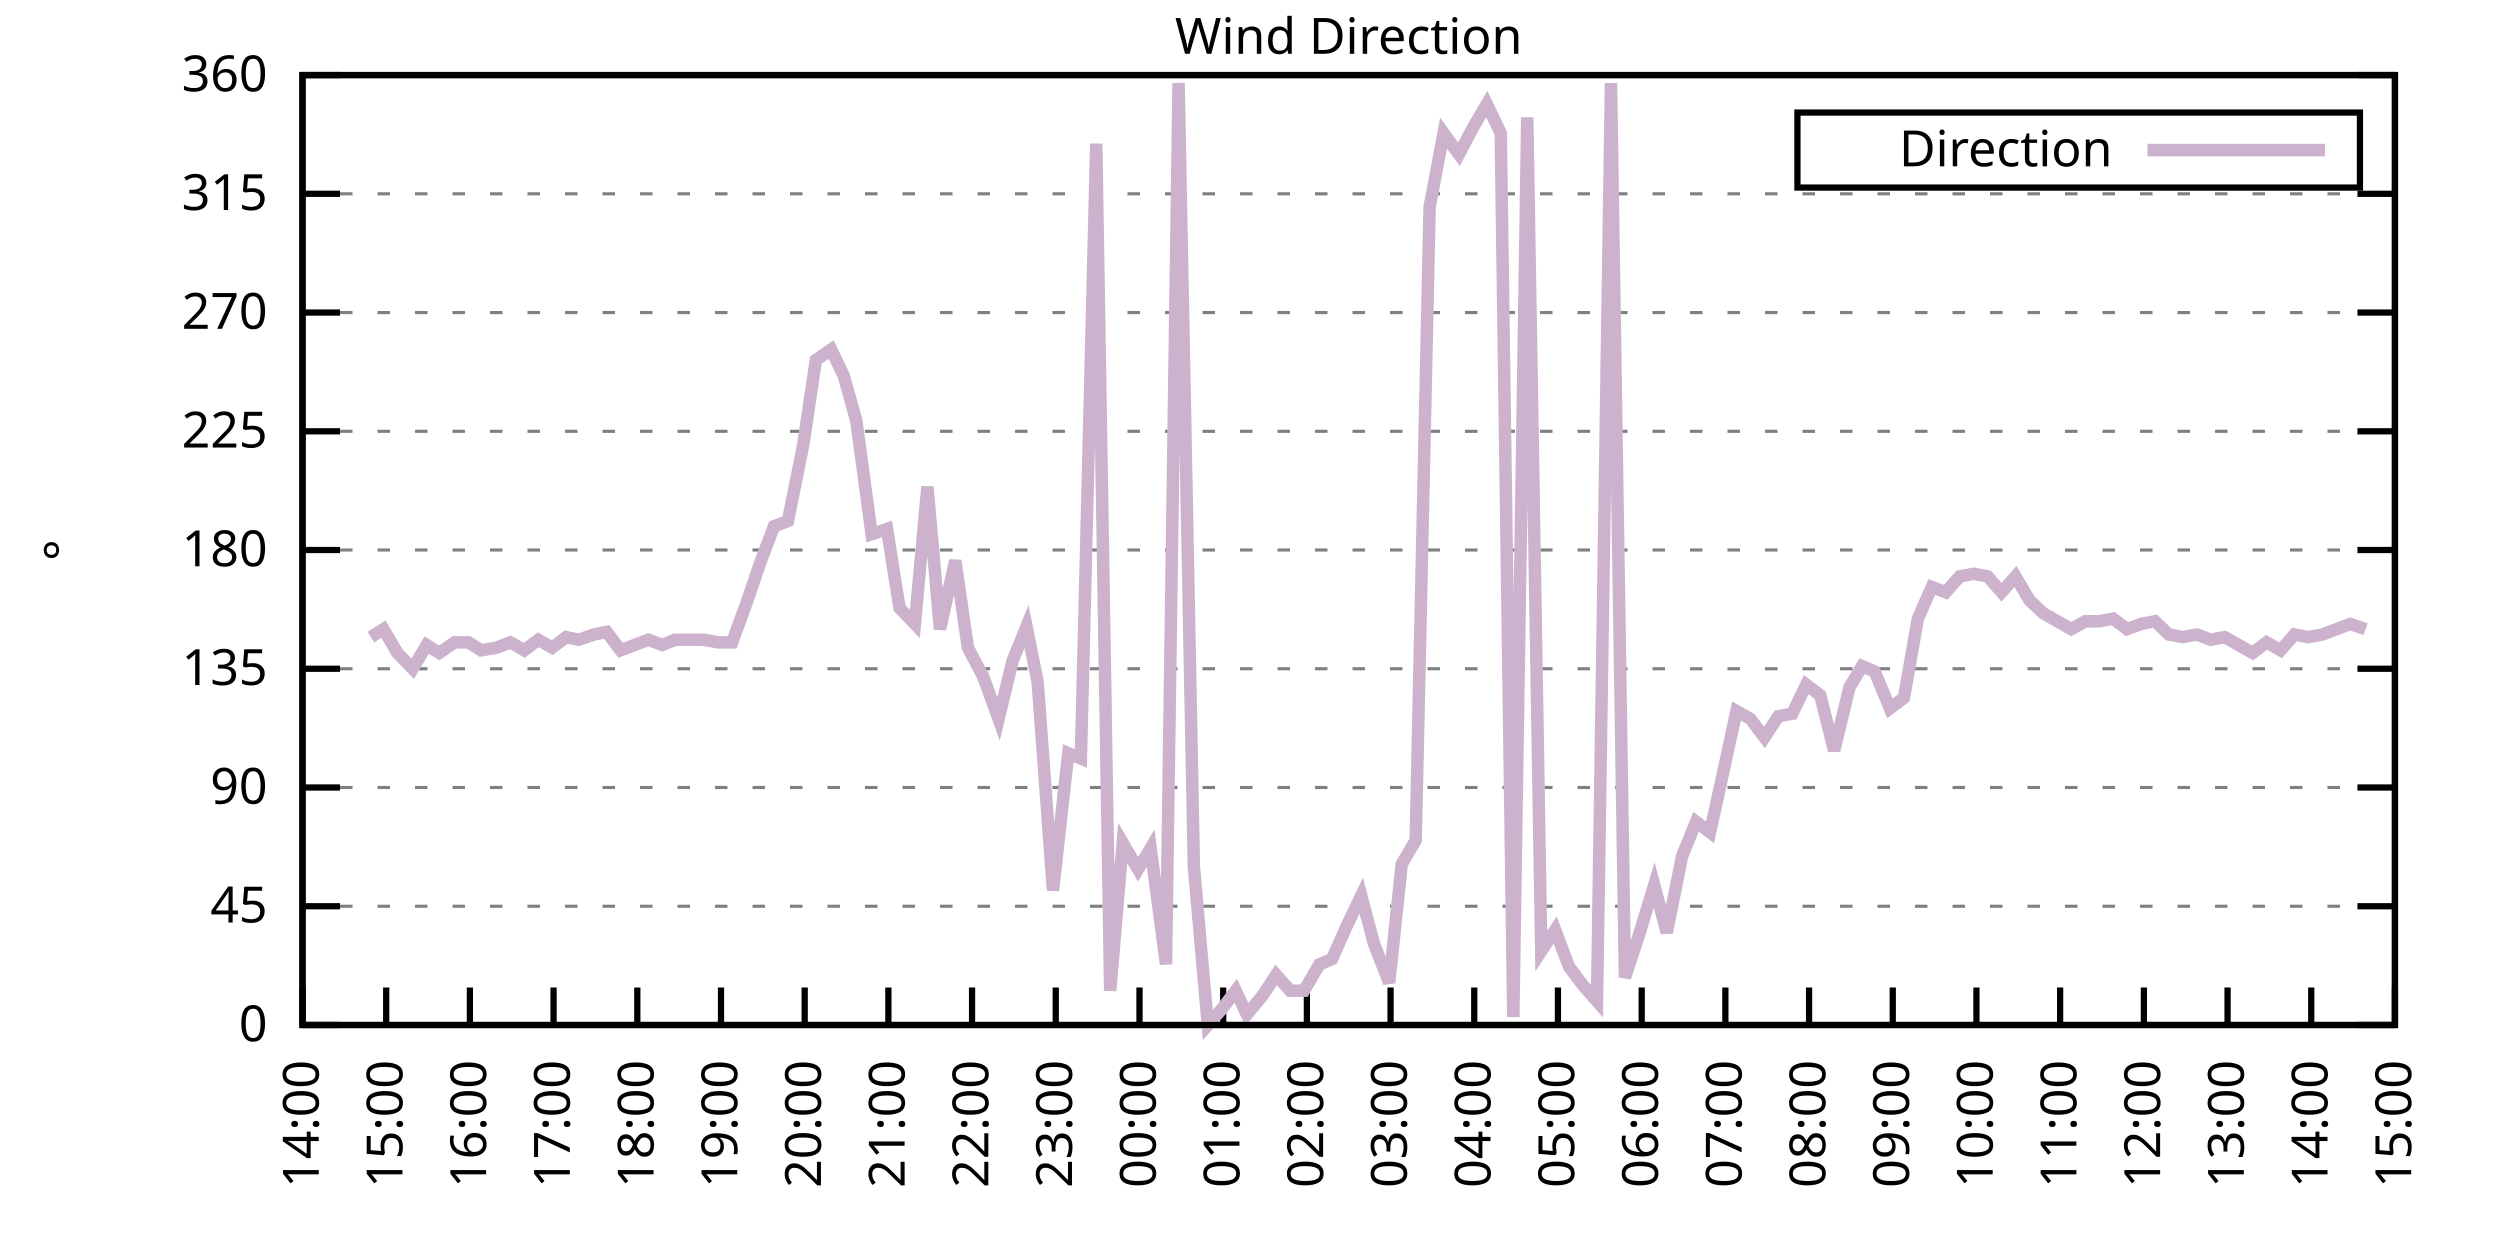
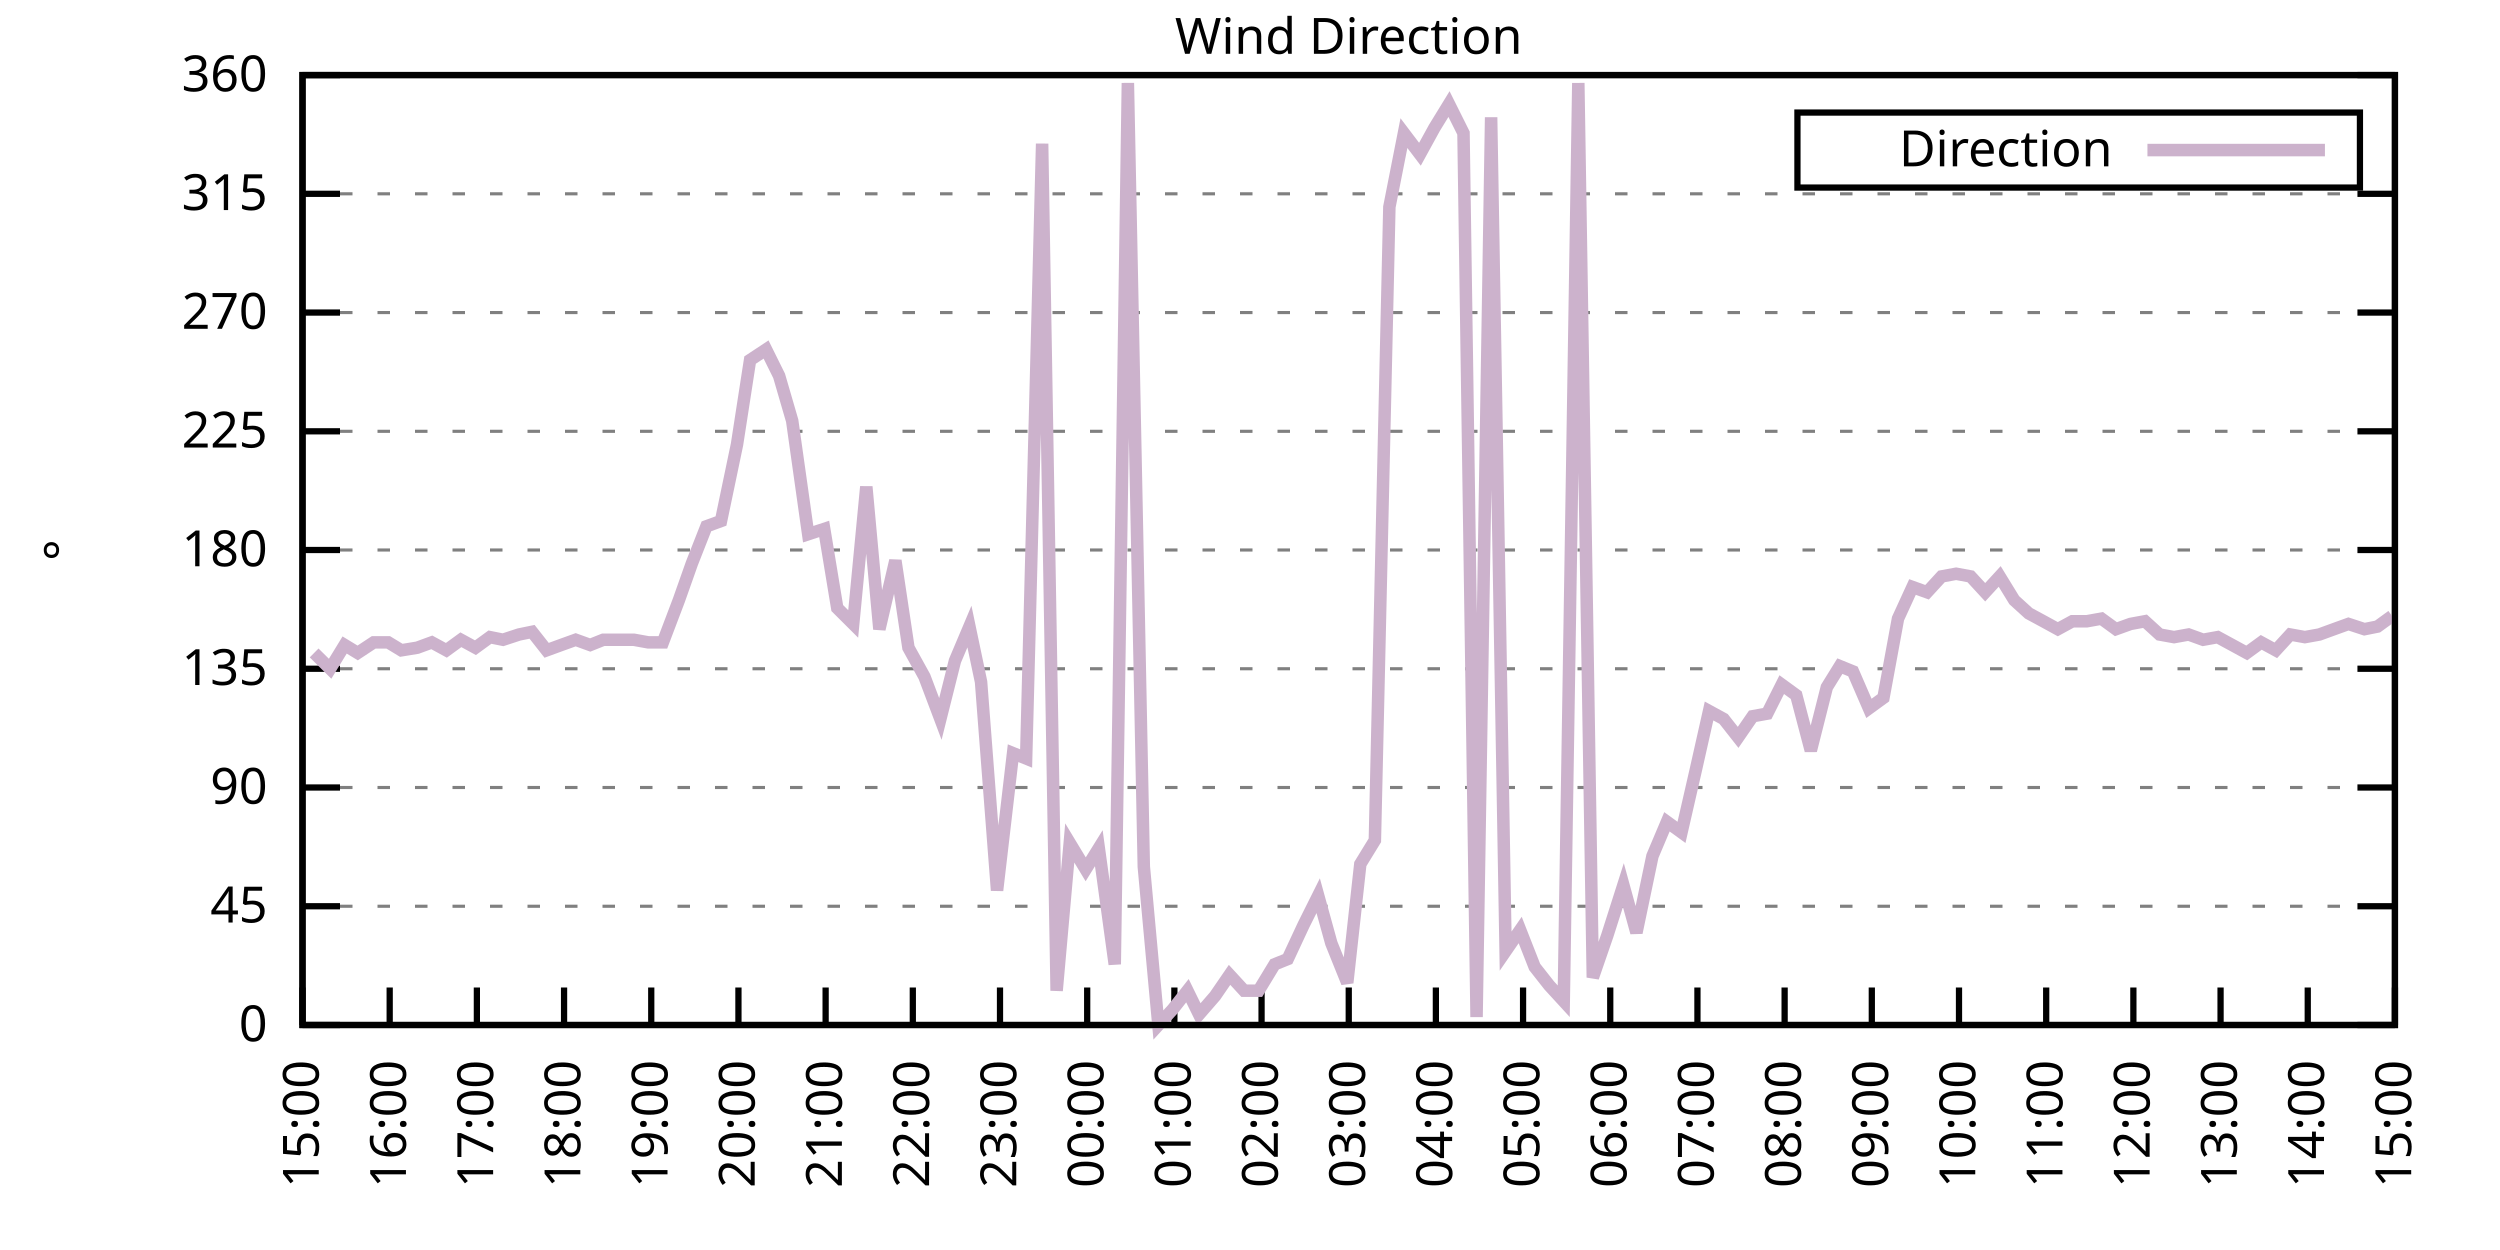
<svg xmlns="http://www.w3.org/2000/svg" xmlns:xlink="http://www.w3.org/1999/xlink" width="400" height="200" viewBox="0 0 400 200">
  <g id="gnuplot_canvas">
    <rect x="0" y="0" width="400" height="200" fill="none" />
    <defs>
      <circle id="gpDot" r="0.5" stroke-width="0.5" stroke="currentColor" />
      <path id="gpPt0" stroke-width="0.333" stroke="currentColor" d="M-1,0 h2 M0,-1 v2" />
      <path id="gpPt1" stroke-width="0.333" stroke="currentColor" d="M-1,-1 L1,1 M1,-1 L-1,1" />
      <path id="gpPt2" stroke-width="0.333" stroke="currentColor" d="M-1,0 L1,0 M0,-1 L0,1 M-1,-1 L1,1 M-1,1 L1,-1" />
      <rect id="gpPt3" stroke-width="0.333" stroke="currentColor" x="-1" y="-1" width="2" height="2" />
      <rect id="gpPt4" stroke-width="0.333" stroke="currentColor" fill="currentColor" x="-1" y="-1" width="2" height="2" />
      <circle id="gpPt5" stroke-width="0.333" stroke="currentColor" cx="0" cy="0" r="1" />
      <use xlink:href="#gpPt5" id="gpPt6" fill="currentColor" stroke="none" />
      <path id="gpPt7" stroke-width="0.333" stroke="currentColor" d="M0,-1.33 L-1.33,0.67 L1.33,0.67 z" />
      <use xlink:href="#gpPt7" id="gpPt8" fill="currentColor" stroke="none" />
      <use xlink:href="#gpPt7" id="gpPt9" stroke="currentColor" transform="rotate(180)" />
      <use xlink:href="#gpPt9" id="gpPt10" fill="currentColor" stroke="none" />
      <use xlink:href="#gpPt3" id="gpPt11" stroke="currentColor" transform="rotate(45)" />
      <use xlink:href="#gpPt11" id="gpPt12" fill="currentColor" stroke="none" />
      <path id="gpPt13" stroke-width="0.333" stroke="currentColor" d="M0,1.330 L1.265,0.411 L0.782,-1.067 L-0.782,-1.076 L-1.265,0.411 z" />
      <use xlink:href="#gpPt13" id="gpPt14" fill="currentColor" stroke="none" />
      <filter id="textbox" filterUnits="objectBoundingBox" x="0" y="0" height="1" width="1">
        <feFlood flood-color="white" flood-opacity="1" result="bgnd" />
        <feComposite in="SourceGraphic" in2="bgnd" operator="atop" />
      </filter>
      <filter id="greybox" filterUnits="objectBoundingBox" x="0" y="0" height="1" width="1">
        <feFlood flood-color="lightgrey" flood-opacity="1" result="grey" />
        <feComposite in="SourceGraphic" in2="grey" operator="atop" />
      </filter>
    </defs>
    <g fill="none" color="white" stroke="currentColor" stroke-width="1.00" stroke-linecap="butt" stroke-linejoin="miter">
</g>
    <g fill="none" color="black" stroke="currentColor" stroke-width="1.00" stroke-linecap="butt" stroke-linejoin="miter">
      <g stroke="none" shape-rendering="crispEdges">
        <polygon fill="rgb(255, 255, 255)" points="48.40,164.00 383.18,164.00 383.18,12.02 48.40,12.02 " />
      </g>
    </g>
    <g fill="none" color="black" stroke="currentColor" stroke-width="1.00" stroke-linecap="butt" stroke-linejoin="miter">
</g>
    <g fill="none" color="black" stroke="black" stroke-width="0.50" stroke-linecap="butt" stroke-linejoin="miter">
</g>
    <g fill="none" color="gray" stroke="currentColor" stroke-width="0.50" stroke-linecap="butt" stroke-linejoin="miter">
      <path stroke="gray" stroke-dasharray="2,4" class="gridline" d="M48.40,164.00 L383.19,164.00  " />
    </g>
    <g fill="none" color="gray" stroke="gray" stroke-width="1.00" stroke-linecap="butt" stroke-linejoin="miter">
</g>
    <g fill="none" color="black" stroke="currentColor" stroke-width="1.00" stroke-linecap="butt" stroke-linejoin="miter">
      <path stroke="black" d="M48.40,164.00 L54.40,164.00 M383.19,164.00 L377.19,164.00  " />
      <g transform="translate(42.80,166.60)" stroke="none" fill="black" font-family="Sans" font-size="8.00" text-anchor="end">
        <text>
          <tspan font-family="Sans"> 0</tspan>
        </text>
      </g>
    </g>
    <g fill="none" color="black" stroke="currentColor" stroke-width="1.00" stroke-linecap="butt" stroke-linejoin="miter">
</g>
    <g fill="none" color="black" stroke="black" stroke-width="0.50" stroke-linecap="butt" stroke-linejoin="miter">
</g>
    <g fill="none" color="gray" stroke="currentColor" stroke-width="0.50" stroke-linecap="butt" stroke-linejoin="miter">
      <path stroke="gray" stroke-dasharray="2,4" class="gridline" d="M48.40,145.00 L383.19,145.00  " />
    </g>
    <g fill="none" color="gray" stroke="gray" stroke-width="1.00" stroke-linecap="butt" stroke-linejoin="miter">
</g>
    <g fill="none" color="black" stroke="currentColor" stroke-width="1.00" stroke-linecap="butt" stroke-linejoin="miter">
      <path stroke="black" d="M48.40,145.00 L54.40,145.00 M383.19,145.00 L377.19,145.00  " />
      <g transform="translate(42.80,147.60)" stroke="none" fill="black" font-family="Sans" font-size="8.00" text-anchor="end">
        <text>
          <tspan font-family="Sans"> 45</tspan>
        </text>
      </g>
    </g>
    <g fill="none" color="black" stroke="currentColor" stroke-width="1.00" stroke-linecap="butt" stroke-linejoin="miter">
</g>
    <g fill="none" color="black" stroke="black" stroke-width="0.50" stroke-linecap="butt" stroke-linejoin="miter">
</g>
    <g fill="none" color="gray" stroke="currentColor" stroke-width="0.50" stroke-linecap="butt" stroke-linejoin="miter">
      <path stroke="gray" stroke-dasharray="2,4" class="gridline" d="M48.40,126.00 L383.19,126.00  " />
    </g>
    <g fill="none" color="gray" stroke="gray" stroke-width="1.00" stroke-linecap="butt" stroke-linejoin="miter">
</g>
    <g fill="none" color="black" stroke="currentColor" stroke-width="1.00" stroke-linecap="butt" stroke-linejoin="miter">
      <path stroke="black" d="M48.40,126.00 L54.40,126.00 M383.19,126.00 L377.19,126.00  " />
      <g transform="translate(42.80,128.60)" stroke="none" fill="black" font-family="Sans" font-size="8.00" text-anchor="end">
        <text>
          <tspan font-family="Sans"> 90</tspan>
        </text>
      </g>
    </g>
    <g fill="none" color="black" stroke="currentColor" stroke-width="1.00" stroke-linecap="butt" stroke-linejoin="miter">
</g>
    <g fill="none" color="black" stroke="black" stroke-width="0.50" stroke-linecap="butt" stroke-linejoin="miter">
</g>
    <g fill="none" color="gray" stroke="currentColor" stroke-width="0.50" stroke-linecap="butt" stroke-linejoin="miter">
      <path stroke="gray" stroke-dasharray="2,4" class="gridline" d="M48.40,107.00 L383.19,107.00  " />
    </g>
    <g fill="none" color="gray" stroke="gray" stroke-width="1.00" stroke-linecap="butt" stroke-linejoin="miter">
</g>
    <g fill="none" color="black" stroke="currentColor" stroke-width="1.00" stroke-linecap="butt" stroke-linejoin="miter">
      <path stroke="black" d="M48.40,107.00 L54.40,107.00 M383.19,107.00 L377.19,107.00  " />
      <g transform="translate(42.80,109.60)" stroke="none" fill="black" font-family="Sans" font-size="8.00" text-anchor="end">
        <text>
          <tspan font-family="Sans"> 135</tspan>
        </text>
      </g>
    </g>
    <g fill="none" color="black" stroke="currentColor" stroke-width="1.00" stroke-linecap="butt" stroke-linejoin="miter">
</g>
    <g fill="none" color="black" stroke="black" stroke-width="0.50" stroke-linecap="butt" stroke-linejoin="miter">
</g>
    <g fill="none" color="gray" stroke="currentColor" stroke-width="0.50" stroke-linecap="butt" stroke-linejoin="miter">
      <path stroke="gray" stroke-dasharray="2,4" class="gridline" d="M48.40,88.00 L383.19,88.00  " />
    </g>
    <g fill="none" color="gray" stroke="gray" stroke-width="1.00" stroke-linecap="butt" stroke-linejoin="miter">
</g>
    <g fill="none" color="black" stroke="currentColor" stroke-width="1.00" stroke-linecap="butt" stroke-linejoin="miter">
      <path stroke="black" d="M48.40,88.00 L54.40,88.00 M383.19,88.00 L377.19,88.00  " />
      <g transform="translate(42.80,90.60)" stroke="none" fill="black" font-family="Sans" font-size="8.00" text-anchor="end">
        <text>
          <tspan font-family="Sans"> 180</tspan>
        </text>
      </g>
    </g>
    <g fill="none" color="black" stroke="currentColor" stroke-width="1.00" stroke-linecap="butt" stroke-linejoin="miter">
</g>
    <g fill="none" color="black" stroke="black" stroke-width="0.50" stroke-linecap="butt" stroke-linejoin="miter">
</g>
    <g fill="none" color="gray" stroke="currentColor" stroke-width="0.50" stroke-linecap="butt" stroke-linejoin="miter">
      <path stroke="gray" stroke-dasharray="2,4" class="gridline" d="M48.40,69.01 L383.19,69.01  " />
    </g>
    <g fill="none" color="gray" stroke="gray" stroke-width="1.00" stroke-linecap="butt" stroke-linejoin="miter">
</g>
    <g fill="none" color="black" stroke="currentColor" stroke-width="1.00" stroke-linecap="butt" stroke-linejoin="miter">
      <path stroke="black" d="M48.40,69.01 L54.40,69.01 M383.19,69.01 L377.19,69.01  " />
      <g transform="translate(42.80,71.61)" stroke="none" fill="black" font-family="Sans" font-size="8.00" text-anchor="end">
        <text>
          <tspan font-family="Sans"> 225</tspan>
        </text>
      </g>
    </g>
    <g fill="none" color="black" stroke="currentColor" stroke-width="1.00" stroke-linecap="butt" stroke-linejoin="miter">
</g>
    <g fill="none" color="black" stroke="black" stroke-width="0.50" stroke-linecap="butt" stroke-linejoin="miter">
</g>
    <g fill="none" color="gray" stroke="currentColor" stroke-width="0.50" stroke-linecap="butt" stroke-linejoin="miter">
      <path stroke="gray" stroke-dasharray="2,4" class="gridline" d="M48.40,50.01 L383.19,50.01  " />
    </g>
    <g fill="none" color="gray" stroke="gray" stroke-width="1.00" stroke-linecap="butt" stroke-linejoin="miter">
</g>
    <g fill="none" color="black" stroke="currentColor" stroke-width="1.00" stroke-linecap="butt" stroke-linejoin="miter">
      <path stroke="black" d="M48.40,50.01 L54.40,50.01 M383.19,50.01 L377.19,50.01  " />
      <g transform="translate(42.80,52.61)" stroke="none" fill="black" font-family="Sans" font-size="8.00" text-anchor="end">
        <text>
          <tspan font-family="Sans"> 270</tspan>
        </text>
      </g>
    </g>
    <g fill="none" color="black" stroke="currentColor" stroke-width="1.00" stroke-linecap="butt" stroke-linejoin="miter">
</g>
    <g fill="none" color="black" stroke="black" stroke-width="0.50" stroke-linecap="butt" stroke-linejoin="miter">
</g>
    <g fill="none" color="gray" stroke="currentColor" stroke-width="0.50" stroke-linecap="butt" stroke-linejoin="miter">
      <path stroke="gray" stroke-dasharray="2,4" class="gridline" d="M48.40,31.01 L383.19,31.01  " />
    </g>
    <g fill="none" color="gray" stroke="gray" stroke-width="1.00" stroke-linecap="butt" stroke-linejoin="miter">
</g>
    <g fill="none" color="black" stroke="currentColor" stroke-width="1.00" stroke-linecap="butt" stroke-linejoin="miter">
      <path stroke="black" d="M48.40,31.01 L54.40,31.01 M383.19,31.01 L377.19,31.01  " />
      <g transform="translate(42.80,33.61)" stroke="none" fill="black" font-family="Sans" font-size="8.00" text-anchor="end">
        <text>
          <tspan font-family="Sans"> 315</tspan>
        </text>
      </g>
    </g>
    <g fill="none" color="black" stroke="currentColor" stroke-width="1.00" stroke-linecap="butt" stroke-linejoin="miter">
</g>
    <g fill="none" color="black" stroke="black" stroke-width="0.50" stroke-linecap="butt" stroke-linejoin="miter">
</g>
    <g fill="none" color="gray" stroke="currentColor" stroke-width="0.50" stroke-linecap="butt" stroke-linejoin="miter">
      <path stroke="gray" stroke-dasharray="2,4" class="gridline" d="M48.40,12.01 L383.19,12.01  " />
    </g>
    <g fill="none" color="gray" stroke="gray" stroke-width="1.00" stroke-linecap="butt" stroke-linejoin="miter">
</g>
    <g fill="none" color="black" stroke="currentColor" stroke-width="1.00" stroke-linecap="butt" stroke-linejoin="miter">
      <path stroke="black" d="M48.40,12.01 L54.40,12.01 M383.19,12.01 L377.19,12.01  " />
      <g transform="translate(42.80,14.61)" stroke="none" fill="black" font-family="Sans" font-size="8.00" text-anchor="end">
        <text>
          <tspan font-family="Sans"> 360</tspan>
        </text>
      </g>
    </g>
    <g fill="none" color="black" stroke="currentColor" stroke-width="1.00" stroke-linecap="butt" stroke-linejoin="miter">
      <path stroke="black" d="M48.40,164.00 L48.40,158.00  " />
      <g transform="translate(51.00,169.60) rotate(270.00)" stroke="none" fill="black" font-family="Sans" font-size="8.00" text-anchor="end">
        <text>
-           <tspan font-family="Sans">14:00</tspan>
-         </text>
-       </g>
-     </g>
-     <g fill="none" color="black" stroke="currentColor" stroke-width="1.00" stroke-linecap="butt" stroke-linejoin="miter">
-       <path stroke="black" d="M61.79,164.00 L61.79,158.00  " />
-       <g transform="translate(64.39,169.60) rotate(270.00)" stroke="none" fill="black" font-family="Sans" font-size="8.00" text-anchor="end">
-         <text>
          <tspan font-family="Sans">15:00</tspan>
        </text>
      </g>
    </g>
    <g fill="none" color="black" stroke="currentColor" stroke-width="1.00" stroke-linecap="butt" stroke-linejoin="miter">
-       <path stroke="black" d="M75.18,164.00 L75.18,158.00  " />
-       <g transform="translate(77.78,169.60) rotate(270.00)" stroke="none" fill="black" font-family="Sans" font-size="8.00" text-anchor="end">
+       <path stroke="black" d="M62.35,164.00 L62.35,158.00  " />
+       <g transform="translate(64.95,169.60) rotate(270.00)" stroke="none" fill="black" font-family="Sans" font-size="8.00" text-anchor="end">
        <text>
          <tspan font-family="Sans">16:00</tspan>
        </text>
      </g>
    </g>
    <g fill="none" color="black" stroke="currentColor" stroke-width="1.00" stroke-linecap="butt" stroke-linejoin="miter">
-       <path stroke="black" d="M88.57,164.00 L88.57,158.00  " />
-       <g transform="translate(91.17,169.60) rotate(270.00)" stroke="none" fill="black" font-family="Sans" font-size="8.00" text-anchor="end">
+       <path stroke="black" d="M76.30,164.00 L76.30,158.00  " />
+       <g transform="translate(78.90,169.60) rotate(270.00)" stroke="none" fill="black" font-family="Sans" font-size="8.00" text-anchor="end">
        <text>
          <tspan font-family="Sans">17:00</tspan>
        </text>
      </g>
    </g>
    <g fill="none" color="black" stroke="currentColor" stroke-width="1.00" stroke-linecap="butt" stroke-linejoin="miter">
-       <path stroke="black" d="M101.97,164.00 L101.97,158.00  " />
-       <g transform="translate(104.57,169.60) rotate(270.00)" stroke="none" fill="black" font-family="Sans" font-size="8.00" text-anchor="end">
+       <path stroke="black" d="M90.25,164.00 L90.25,158.00  " />
+       <g transform="translate(92.85,169.60) rotate(270.00)" stroke="none" fill="black" font-family="Sans" font-size="8.00" text-anchor="end">
        <text>
          <tspan font-family="Sans">18:00</tspan>
        </text>
      </g>
    </g>
    <g fill="none" color="black" stroke="currentColor" stroke-width="1.00" stroke-linecap="butt" stroke-linejoin="miter">
-       <path stroke="black" d="M115.36,164.00 L115.36,158.00  " />
-       <g transform="translate(117.96,169.60) rotate(270.00)" stroke="none" fill="black" font-family="Sans" font-size="8.00" text-anchor="end">
+       <path stroke="black" d="M104.20,164.00 L104.20,158.00  " />
+       <g transform="translate(106.80,169.60) rotate(270.00)" stroke="none" fill="black" font-family="Sans" font-size="8.00" text-anchor="end">
        <text>
          <tspan font-family="Sans">19:00</tspan>
        </text>
      </g>
    </g>
    <g fill="none" color="black" stroke="currentColor" stroke-width="1.00" stroke-linecap="butt" stroke-linejoin="miter">
-       <path stroke="black" d="M128.75,164.00 L128.75,158.00  " />
-       <g transform="translate(131.35,169.60) rotate(270.00)" stroke="none" fill="black" font-family="Sans" font-size="8.00" text-anchor="end">
+       <path stroke="black" d="M118.15,164.00 L118.15,158.00  " />
+       <g transform="translate(120.75,169.60) rotate(270.00)" stroke="none" fill="black" font-family="Sans" font-size="8.00" text-anchor="end">
        <text>
          <tspan font-family="Sans">20:00</tspan>
        </text>
      </g>
    </g>
    <g fill="none" color="black" stroke="currentColor" stroke-width="1.00" stroke-linecap="butt" stroke-linejoin="miter">
-       <path stroke="black" d="M142.14,164.00 L142.14,158.00  " />
-       <g transform="translate(144.74,169.60) rotate(270.00)" stroke="none" fill="black" font-family="Sans" font-size="8.00" text-anchor="end">
+       <path stroke="black" d="M132.10,164.00 L132.10,158.00  " />
+       <g transform="translate(134.70,169.60) rotate(270.00)" stroke="none" fill="black" font-family="Sans" font-size="8.00" text-anchor="end">
        <text>
          <tspan font-family="Sans">21:00</tspan>
        </text>
      </g>
    </g>
    <g fill="none" color="black" stroke="currentColor" stroke-width="1.00" stroke-linecap="butt" stroke-linejoin="miter">
-       <path stroke="black" d="M155.53,164.00 L155.53,158.00  " />
-       <g transform="translate(158.13,169.60) rotate(270.00)" stroke="none" fill="black" font-family="Sans" font-size="8.00" text-anchor="end">
+       <path stroke="black" d="M146.05,164.00 L146.05,158.00  " />
+       <g transform="translate(148.65,169.60) rotate(270.00)" stroke="none" fill="black" font-family="Sans" font-size="8.00" text-anchor="end">
        <text>
          <tspan font-family="Sans">22:00</tspan>
        </text>
      </g>
    </g>
    <g fill="none" color="black" stroke="currentColor" stroke-width="1.00" stroke-linecap="butt" stroke-linejoin="miter">
-       <path stroke="black" d="M168.92,164.00 L168.92,158.00  " />
-       <g transform="translate(171.52,169.60) rotate(270.00)" stroke="none" fill="black" font-family="Sans" font-size="8.00" text-anchor="end">
+       <path stroke="black" d="M160.00,164.00 L160.00,158.00  " />
+       <g transform="translate(162.60,169.60) rotate(270.00)" stroke="none" fill="black" font-family="Sans" font-size="8.00" text-anchor="end">
        <text>
          <tspan font-family="Sans">23:00</tspan>
        </text>
      </g>
    </g>
    <g fill="none" color="black" stroke="currentColor" stroke-width="1.00" stroke-linecap="butt" stroke-linejoin="miter">
-       <path stroke="black" d="M182.32,164.00 L182.32,158.00  " />
-       <g transform="translate(184.92,169.60) rotate(270.00)" stroke="none" fill="black" font-family="Sans" font-size="8.00" text-anchor="end">
+       <path stroke="black" d="M173.95,164.00 L173.95,158.00  " />
+       <g transform="translate(176.55,169.60) rotate(270.00)" stroke="none" fill="black" font-family="Sans" font-size="8.00" text-anchor="end">
        <text>
          <tspan font-family="Sans">00:00</tspan>
        </text>
      </g>
    </g>
    <g fill="none" color="black" stroke="currentColor" stroke-width="1.00" stroke-linecap="butt" stroke-linejoin="miter">
-       <path stroke="black" d="M195.71,164.00 L195.71,158.00  " />
-       <g transform="translate(198.31,169.60) rotate(270.00)" stroke="none" fill="black" font-family="Sans" font-size="8.00" text-anchor="end">
+       <path stroke="black" d="M187.90,164.00 L187.90,158.00  " />
+       <g transform="translate(190.50,169.60) rotate(270.00)" stroke="none" fill="black" font-family="Sans" font-size="8.00" text-anchor="end">
        <text>
          <tspan font-family="Sans">01:00</tspan>
        </text>
      </g>
    </g>
    <g fill="none" color="black" stroke="currentColor" stroke-width="1.00" stroke-linecap="butt" stroke-linejoin="miter">
-       <path stroke="black" d="M209.10,164.00 L209.10,158.00  " />
-       <g transform="translate(211.70,169.60) rotate(270.00)" stroke="none" fill="black" font-family="Sans" font-size="8.00" text-anchor="end">
+       <path stroke="black" d="M201.85,164.00 L201.85,158.00  " />
+       <g transform="translate(204.45,169.60) rotate(270.00)" stroke="none" fill="black" font-family="Sans" font-size="8.00" text-anchor="end">
        <text>
          <tspan font-family="Sans">02:00</tspan>
        </text>
      </g>
    </g>
    <g fill="none" color="black" stroke="currentColor" stroke-width="1.00" stroke-linecap="butt" stroke-linejoin="miter">
-       <path stroke="black" d="M222.49,164.00 L222.49,158.00  " />
-       <g transform="translate(225.09,169.60) rotate(270.00)" stroke="none" fill="black" font-family="Sans" font-size="8.00" text-anchor="end">
+       <path stroke="black" d="M215.80,164.00 L215.80,158.00  " />
+       <g transform="translate(218.40,169.60) rotate(270.00)" stroke="none" fill="black" font-family="Sans" font-size="8.00" text-anchor="end">
        <text>
          <tspan font-family="Sans">03:00</tspan>
        </text>
      </g>
    </g>
    <g fill="none" color="black" stroke="currentColor" stroke-width="1.00" stroke-linecap="butt" stroke-linejoin="miter">
-       <path stroke="black" d="M235.88,164.00 L235.88,158.00  " />
-       <g transform="translate(238.48,169.60) rotate(270.00)" stroke="none" fill="black" font-family="Sans" font-size="8.00" text-anchor="end">
+       <path stroke="black" d="M229.74,164.00 L229.74,158.00  " />
+       <g transform="translate(232.34,169.60) rotate(270.00)" stroke="none" fill="black" font-family="Sans" font-size="8.00" text-anchor="end">
        <text>
          <tspan font-family="Sans">04:00</tspan>
        </text>
      </g>
    </g>
    <g fill="none" color="black" stroke="currentColor" stroke-width="1.00" stroke-linecap="butt" stroke-linejoin="miter">
-       <path stroke="black" d="M249.27,164.00 L249.27,158.00  " />
-       <g transform="translate(251.87,169.60) rotate(270.00)" stroke="none" fill="black" font-family="Sans" font-size="8.00" text-anchor="end">
+       <path stroke="black" d="M243.69,164.00 L243.69,158.00  " />
+       <g transform="translate(246.29,169.60) rotate(270.00)" stroke="none" fill="black" font-family="Sans" font-size="8.00" text-anchor="end">
        <text>
          <tspan font-family="Sans">05:00</tspan>
        </text>
      </g>
    </g>
    <g fill="none" color="black" stroke="currentColor" stroke-width="1.00" stroke-linecap="butt" stroke-linejoin="miter">
-       <path stroke="black" d="M262.67,164.00 L262.67,158.00  " />
-       <g transform="translate(265.27,169.60) rotate(270.00)" stroke="none" fill="black" font-family="Sans" font-size="8.00" text-anchor="end">
+       <path stroke="black" d="M257.64,164.00 L257.64,158.00  " />
+       <g transform="translate(260.24,169.60) rotate(270.00)" stroke="none" fill="black" font-family="Sans" font-size="8.00" text-anchor="end">
        <text>
          <tspan font-family="Sans">06:00</tspan>
        </text>
      </g>
    </g>
    <g fill="none" color="black" stroke="currentColor" stroke-width="1.00" stroke-linecap="butt" stroke-linejoin="miter">
-       <path stroke="black" d="M276.06,164.00 L276.06,158.00  " />
-       <g transform="translate(278.66,169.60) rotate(270.00)" stroke="none" fill="black" font-family="Sans" font-size="8.00" text-anchor="end">
+       <path stroke="black" d="M271.59,164.00 L271.59,158.00  " />
+       <g transform="translate(274.19,169.60) rotate(270.00)" stroke="none" fill="black" font-family="Sans" font-size="8.00" text-anchor="end">
        <text>
          <tspan font-family="Sans">07:00</tspan>
        </text>
      </g>
    </g>
    <g fill="none" color="black" stroke="currentColor" stroke-width="1.00" stroke-linecap="butt" stroke-linejoin="miter">
-       <path stroke="black" d="M289.45,164.00 L289.45,158.00  " />
-       <g transform="translate(292.05,169.60) rotate(270.00)" stroke="none" fill="black" font-family="Sans" font-size="8.00" text-anchor="end">
+       <path stroke="black" d="M285.54,164.00 L285.54,158.00  " />
+       <g transform="translate(288.14,169.60) rotate(270.00)" stroke="none" fill="black" font-family="Sans" font-size="8.00" text-anchor="end">
        <text>
          <tspan font-family="Sans">08:00</tspan>
        </text>
      </g>
    </g>
    <g fill="none" color="black" stroke="currentColor" stroke-width="1.00" stroke-linecap="butt" stroke-linejoin="miter">
-       <path stroke="black" d="M302.84,164.00 L302.84,158.00  " />
-       <g transform="translate(305.44,169.60) rotate(270.00)" stroke="none" fill="black" font-family="Sans" font-size="8.00" text-anchor="end">
+       <path stroke="black" d="M299.49,164.00 L299.49,158.00  " />
+       <g transform="translate(302.09,169.60) rotate(270.00)" stroke="none" fill="black" font-family="Sans" font-size="8.00" text-anchor="end">
        <text>
          <tspan font-family="Sans">09:00</tspan>
        </text>
      </g>
    </g>
    <g fill="none" color="black" stroke="currentColor" stroke-width="1.00" stroke-linecap="butt" stroke-linejoin="miter">
-       <path stroke="black" d="M316.23,164.00 L316.23,158.00  " />
-       <g transform="translate(318.83,169.60) rotate(270.00)" stroke="none" fill="black" font-family="Sans" font-size="8.00" text-anchor="end">
+       <path stroke="black" d="M313.44,164.00 L313.44,158.00  " />
+       <g transform="translate(316.04,169.60) rotate(270.00)" stroke="none" fill="black" font-family="Sans" font-size="8.00" text-anchor="end">
        <text>
          <tspan font-family="Sans">10:00</tspan>
        </text>
      </g>
    </g>
    <g fill="none" color="black" stroke="currentColor" stroke-width="1.00" stroke-linecap="butt" stroke-linejoin="miter">
-       <path stroke="black" d="M329.62,164.00 L329.62,158.00  " />
-       <g transform="translate(332.22,169.60) rotate(270.00)" stroke="none" fill="black" font-family="Sans" font-size="8.00" text-anchor="end">
+       <path stroke="black" d="M327.39,164.00 L327.39,158.00  " />
+       <g transform="translate(329.99,169.60) rotate(270.00)" stroke="none" fill="black" font-family="Sans" font-size="8.00" text-anchor="end">
        <text>
          <tspan font-family="Sans">11:00</tspan>
        </text>
      </g>
    </g>
    <g fill="none" color="black" stroke="currentColor" stroke-width="1.00" stroke-linecap="butt" stroke-linejoin="miter">
-       <path stroke="black" d="M343.02,164.00 L343.02,158.00  " />
-       <g transform="translate(345.62,169.60) rotate(270.00)" stroke="none" fill="black" font-family="Sans" font-size="8.00" text-anchor="end">
+       <path stroke="black" d="M341.34,164.00 L341.34,158.00  " />
+       <g transform="translate(343.94,169.60) rotate(270.00)" stroke="none" fill="black" font-family="Sans" font-size="8.00" text-anchor="end">
        <text>
          <tspan font-family="Sans">12:00</tspan>
        </text>
      </g>
    </g>
    <g fill="none" color="black" stroke="currentColor" stroke-width="1.00" stroke-linecap="butt" stroke-linejoin="miter">
-       <path stroke="black" d="M356.41,164.00 L356.41,158.00  " />
-       <g transform="translate(359.01,169.60) rotate(270.00)" stroke="none" fill="black" font-family="Sans" font-size="8.00" text-anchor="end">
+       <path stroke="black" d="M355.29,164.00 L355.29,158.00  " />
+       <g transform="translate(357.89,169.60) rotate(270.00)" stroke="none" fill="black" font-family="Sans" font-size="8.00" text-anchor="end">
        <text>
          <tspan font-family="Sans">13:00</tspan>
        </text>
      </g>
    </g>
    <g fill="none" color="black" stroke="currentColor" stroke-width="1.00" stroke-linecap="butt" stroke-linejoin="miter">
-       <path stroke="black" d="M369.80,164.00 L369.80,158.00  " />
-       <g transform="translate(372.40,169.60) rotate(270.00)" stroke="none" fill="black" font-family="Sans" font-size="8.00" text-anchor="end">
+       <path stroke="black" d="M369.24,164.00 L369.24,158.00  " />
+       <g transform="translate(371.84,169.60) rotate(270.00)" stroke="none" fill="black" font-family="Sans" font-size="8.00" text-anchor="end">
        <text>
          <tspan font-family="Sans">14:00</tspan>
        </text>
      </g>
    </g>
    <g fill="none" color="black" stroke="currentColor" stroke-width="1.00" stroke-linecap="butt" stroke-linejoin="miter">
      <path stroke="black" d="M383.19,164.00 L383.19,158.00  " />
      <g transform="translate(385.79,169.60) rotate(270.00)" stroke="none" fill="black" font-family="Sans" font-size="8.00" text-anchor="end">
        <text>
          <tspan font-family="Sans">15:00</tspan>
        </text>
      </g>
    </g>
    <g fill="none" color="black" stroke="currentColor" stroke-width="1.00" stroke-linecap="butt" stroke-linejoin="miter">
</g>
    <g fill="none" color="black" stroke="currentColor" stroke-width="1.00" stroke-linecap="butt" stroke-linejoin="miter">
      <path stroke="black" d="M48.40,12.01 L48.40,164.00 L383.19,164.00 L383.19,12.01 L48.40,12.01 Z  " />
    </g>
    <g fill="none" color="black" stroke="currentColor" stroke-width="1.00" stroke-linecap="butt" stroke-linejoin="miter">
</g>
    <g fill="none" color="black" stroke="currentColor" stroke-width="1.00" stroke-linecap="butt" stroke-linejoin="miter">
      <path stroke="black" d="M287.59,30.01 L287.59,18.01 L377.59,18.01 L377.59,30.01 L287.59,30.01 Z  " />
    </g>
    <g id="Wind_direction_plot_1">
      <g fill="none" color="white" stroke="black" stroke-width="2.00" stroke-linecap="butt" stroke-linejoin="miter">
</g>
      <g fill="none" color="black" stroke="currentColor" stroke-width="2.00" stroke-linecap="butt" stroke-linejoin="miter">
        <g transform="translate(337.99,26.61)" stroke="none" fill="black" font-family="Sans" font-size="8.00" text-anchor="end">
          <text>
            <tspan font-family="Sans">Direction</tspan>
          </text>
        </g>
      </g>
      <g fill="none" color="black" stroke="currentColor" stroke-width="2.00" stroke-linecap="butt" stroke-linejoin="miter">
-         <path stroke="rgb(204, 178, 204)" d="M343.59,24.01 L371.99,24.01 M59.34,101.94 L61.35,100.67 L63.58,104.47 L66.03,107.00 L68.26,103.20 L70.27,104.47   L72.73,102.78 L74.96,102.78 L76.97,104.05 L79.42,103.63 L81.66,102.78 L83.89,104.05 L86.12,102.36 L88.35,103.63   L90.58,101.94 L92.59,102.36 L95.05,101.52 L97.06,101.09 L99.29,104.05 L101.52,103.20 L103.75,102.36 L105.98,103.20   L107.99,102.36 L110.45,102.36 L112.68,102.36 L114.91,102.78 L117.14,102.78 L119.60,96.03 L121.61,90.12 L123.84,84.21   L126.07,83.36 L128.53,71.12 L130.54,57.61 L132.99,55.92 L135.00,60.14 L137.01,67.32 L139.46,85.47 L141.92,84.63   L143.93,97.29 L146.38,99.83 L148.39,77.87 L150.40,100.67 L152.85,89.69 L154.86,103.63 L157.32,108.27 L159.77,115.03   L162.01,105.74 L164.24,100.25 L166.02,109.11 L168.48,142.47 L170.93,120.51 L172.94,121.36 L175.40,22.99 L177.63,158.51   L179.64,134.87 L182.09,139.09 L184.10,135.71 L186.56,154.29 L188.57,13.28 L191.02,138.67 L193.25,164.00 L195.48,161.47   L197.72,158.51 L199.50,162.31 L201.96,159.36 L204.19,155.98 L206.42,158.51 L208.65,158.51 L211.11,154.29 L213.12,153.45   L215.57,147.96 L217.80,143.31 L219.81,150.91 L222.27,157.24 L224.28,138.25 L226.51,134.45 L228.74,33.12 L230.97,21.30   L233.43,24.68 L235.66,20.45 L237.89,16.65 L240.12,21.30 L242.13,162.73 L244.36,18.77 L246.60,152.18 L248.83,148.80   L251.06,154.71 L253.29,157.67 L255.52,160.20 L257.76,13.28 L259.99,156.40 L262.22,149.65 L264.67,141.62 L266.68,149.22   L269.14,136.98 L271.37,131.49 L273.60,133.18 L275.83,123.05 L277.84,113.76 L280.07,115.03 L282.31,117.98 L284.54,114.60   L286.77,114.18 L289.00,109.54 L291.23,111.23 L293.47,120.09 L295.92,109.96 L297.93,106.58 L299.94,107.43 L302.39,113.34   L304.63,111.65 L306.86,98.98 L309.09,93.92 L311.32,94.76 L313.55,92.23 L315.79,91.80 L318.02,92.23 L320.25,94.76   L322.48,92.23 L324.71,96.03 L326.95,98.14 L329.18,99.40 L331.41,100.67 L333.64,99.40 L335.87,99.40 L338.10,98.98   L340.34,100.67 L342.57,99.83 L344.80,99.40 L347.03,101.52 L349.26,101.94 L351.50,101.52 L353.73,102.36 L355.96,101.94   L358.19,103.20 L360.42,104.47 L362.66,102.78 L364.89,104.05 L367.12,101.52 L369.35,101.94 L371.58,101.52 L373.82,100.67   L376.05,99.83 L378.50,100.67  " />
+         <path stroke="rgb(204, 178, 204)" d="M343.59,24.01 L371.99,24.01 M50.26,104.47 L52.82,107.00 L55.14,103.20 L57.23,104.47 L59.79,102.78 L62.12,102.78   L64.21,104.05 L66.77,103.63 L69.09,102.78 L71.42,104.05 L73.74,102.36 L76.07,103.63 L78.39,101.94 L80.48,102.36   L83.04,101.52 L85.13,101.09 L87.46,104.05 L89.78,103.20 L92.11,102.36 L94.43,103.20 L96.53,102.36 L99.08,102.36   L101.41,102.36 L103.73,102.78 L106.06,102.78 L108.62,96.03 L110.71,90.12 L113.03,84.21 L115.36,83.36 L117.92,71.12   L120.01,57.61 L122.57,55.92 L124.66,60.14 L126.75,67.32 L129.31,85.47 L131.87,84.63 L133.96,97.29 L136.51,99.83   L138.61,77.87 L140.70,100.67 L143.26,89.69 L145.35,103.63 L147.91,108.27 L150.46,115.03 L152.79,105.74 L155.11,100.25   L156.97,109.11 L159.53,142.47 L162.09,120.51 L164.18,121.36 L166.74,22.99 L169.06,158.51 L171.16,134.87 L173.71,139.09   L175.81,135.71 L178.36,154.29 L180.46,13.28 L183.01,138.67 L185.34,164.00 L187.66,161.47 L189.99,158.51 L191.85,162.31   L194.41,159.36 L196.73,155.98 L199.06,158.51 L201.38,158.51 L203.94,154.29 L206.03,153.45 L208.59,147.96 L210.91,143.31   L213.01,150.91 L215.56,157.24 L217.65,138.25 L219.98,134.45 L222.30,33.12 L224.63,21.30 L227.19,24.68 L229.51,20.45   L231.84,16.65 L234.16,21.30 L236.25,162.73 L238.58,18.77 L240.90,152.18 L243.23,148.80 L245.55,154.71 L247.88,157.67   L250.20,160.20 L252.53,13.28 L254.85,156.40 L257.18,149.65 L259.74,141.62 L261.83,149.22 L264.39,136.98 L266.71,131.49   L269.04,133.18 L271.36,123.05 L273.45,113.76 L275.78,115.03 L278.10,117.98 L280.43,114.60 L282.75,114.18 L285.08,109.54   L287.40,111.23 L289.73,120.09 L292.29,109.96 L294.38,106.58 L296.47,107.43 L299.03,113.34 L301.35,111.65 L303.68,98.98   L306.00,93.92 L308.33,94.76 L310.65,92.23 L312.98,91.80 L315.30,92.23 L317.63,94.76 L319.95,92.23 L322.28,96.03   L324.60,98.14 L326.93,99.40 L329.25,100.67 L331.58,99.40 L333.90,99.40 L336.23,98.98 L338.55,100.67 L340.88,99.83   L343.20,99.40 L345.53,101.52 L347.85,101.94 L350.18,101.52 L352.50,102.36 L354.83,101.94 L357.15,103.20 L359.48,104.47   L361.80,102.78 L364.13,104.05 L366.45,101.52 L368.78,101.94 L371.10,101.52 L373.43,100.67 L375.75,99.83 L378.31,100.67   L380.40,100.25 L382.73,98.56  " />
      </g>
    </g>
    <g fill="none" color="black" stroke="currentColor" stroke-width="2.00" stroke-linecap="butt" stroke-linejoin="miter">
</g>
    <g fill="none" color="black" stroke="black" stroke-width="1.00" stroke-linecap="butt" stroke-linejoin="miter">
</g>
    <g fill="none" color="black" stroke="currentColor" stroke-width="1.00" stroke-linecap="butt" stroke-linejoin="miter">
      <path stroke="black" d="M48.40,12.01 L48.40,164.00 L383.19,164.00 L383.19,12.01 L48.40,12.01 Z  " />
      <g transform="translate(12.80,88.01) rotate(270.00)" stroke="none" fill="black" font-family="Sans" font-size="8.00" text-anchor="middle">
        <text>
          <tspan font-family="Sans">°</tspan>
        </text>
      </g>
    </g>
    <g fill="none" color="black" stroke="currentColor" stroke-width="1.00" stroke-linecap="butt" stroke-linejoin="miter">
</g>
    <g fill="none" color="black" stroke="currentColor" stroke-width="1.00" stroke-linecap="butt" stroke-linejoin="miter">
      <g transform="translate(215.79,8.61)" stroke="none" fill="black" font-family="Sans" font-size="8.00" text-anchor="middle">
        <text>
          <tspan font-family="Sans">Wind Direction</tspan>
        </text>
      </g>
    </g>
    <g fill="none" color="black" stroke="currentColor" stroke-width="1.00" stroke-linecap="butt" stroke-linejoin="miter">
</g>
  </g>
</svg>
